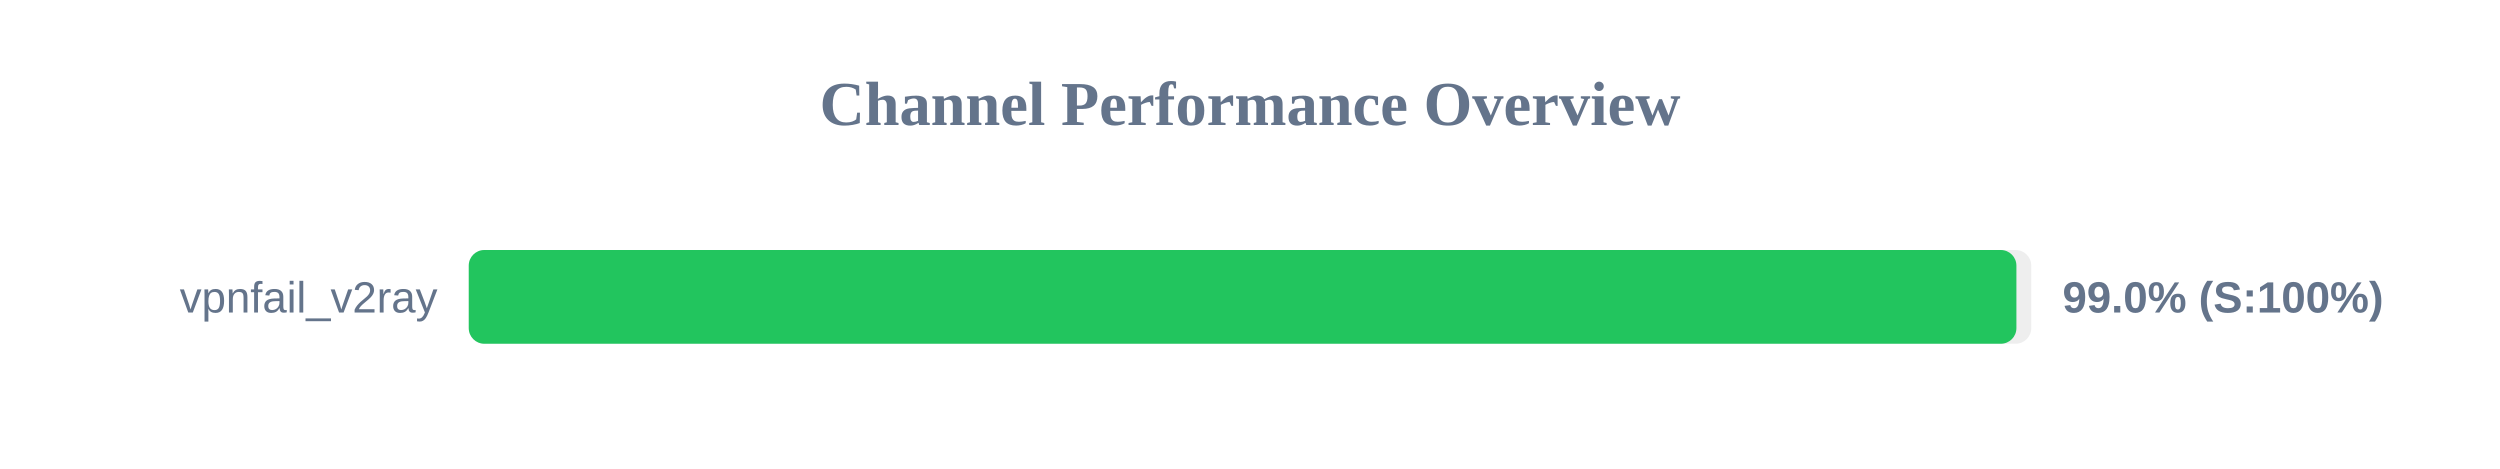
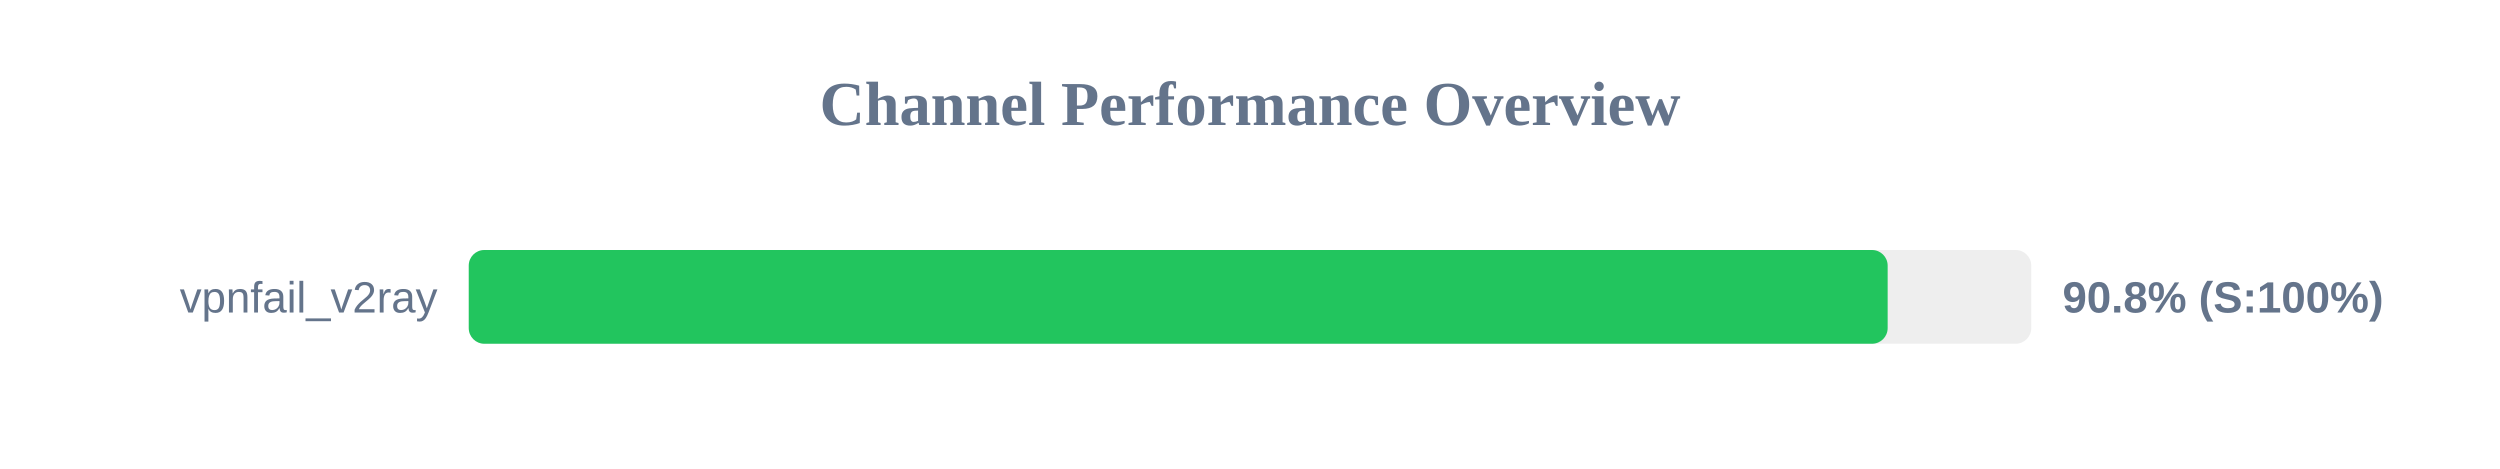
<svg xmlns="http://www.w3.org/2000/svg" width="800" height="150" version="1.1">
  <style>
        .row { font: 14px Arial; fill: #64748b; }
        .score { font: bold 14px Arial; fill: #64748b; }
    </style>
  <text x="400" y="40" text-anchor="middle" font-size="20px" font-weight="bold" fill="#64748b">Channel Performance Overview</text>
  <rect x="150" y="80" width="500" height="30" fill="#eee" rx="5" />
-   <rect x="150" y="80" width="495.25" height="30" fill="#22c55e" rx="5" />
+   <rect x="150" y="80" width="454.05" height="30" fill="#22c55e" rx="5" />
  <text x="140" y="100" text-anchor="end" class="row">vpnfail_v2ray</text>
-   <text x="660" y="100" text-anchor="start" class="score">99.0% (S:100%)</text>
+   <text x="660" y="100" text-anchor="start" class="score">90.8% (S:100%)</text>
</svg>
